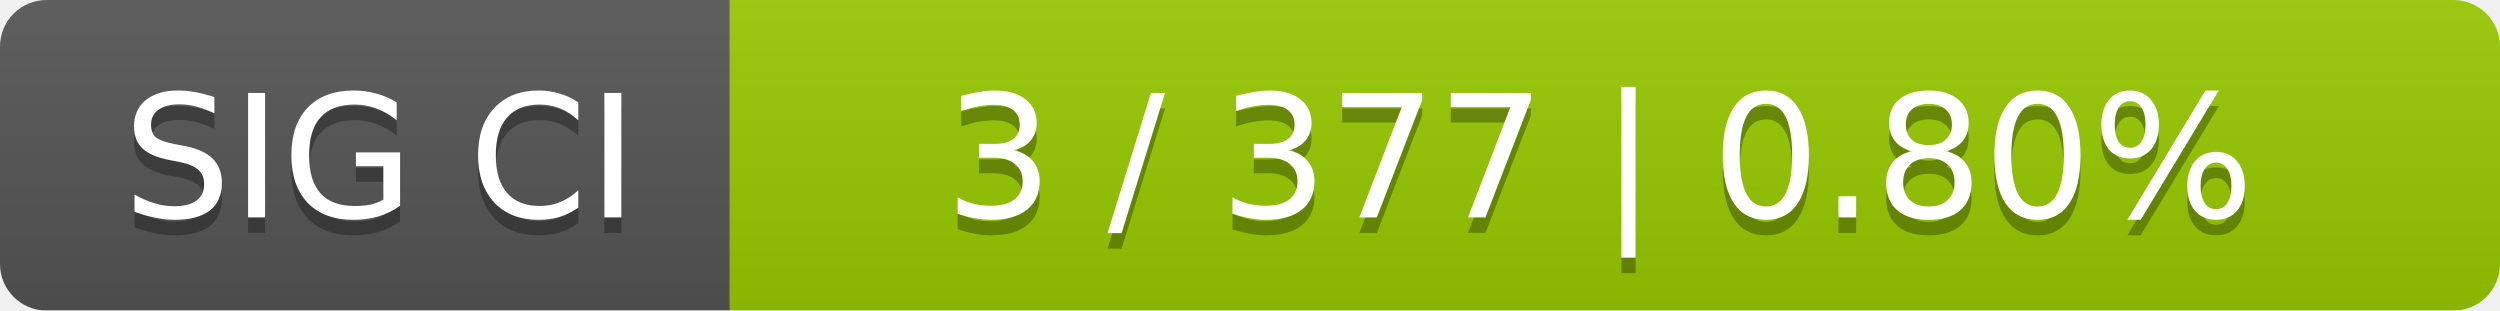
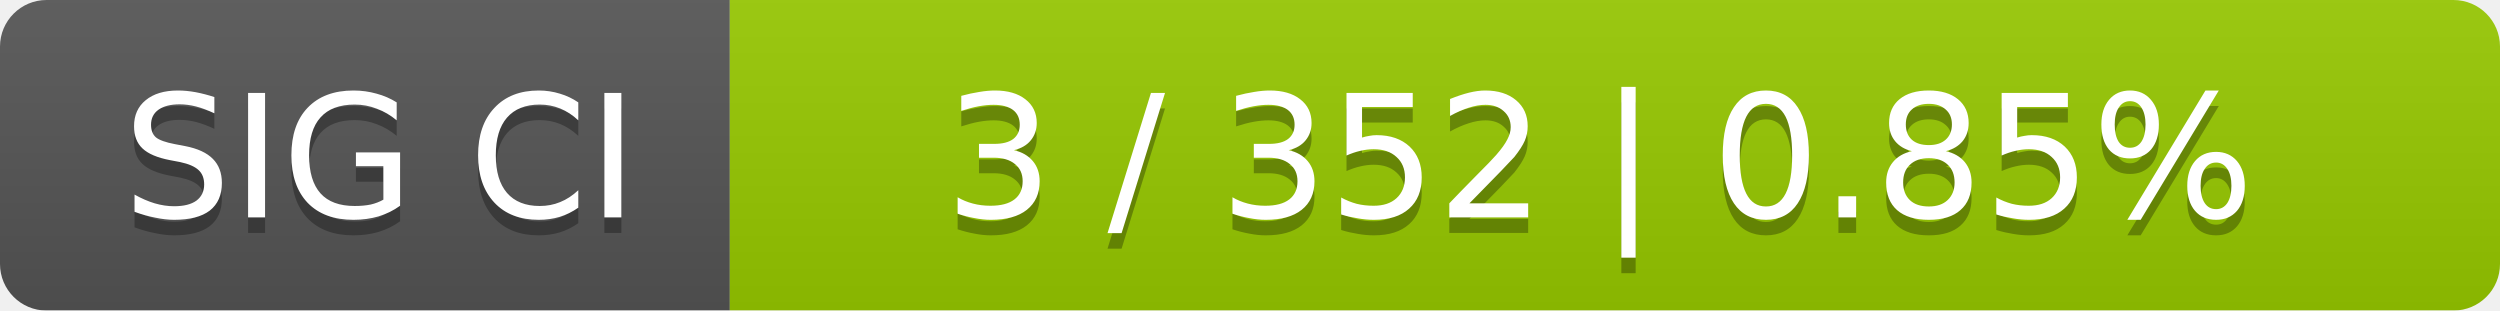
<svg xmlns="http://www.w3.org/2000/svg" width="161" height="20">
  <linearGradient id="smooth" x2="0" y2="100%">
    <stop offset="0" stop-color="#bbb" stop-opacity=".1" />
    <stop offset="1" stop-opacity=".1" />
  </linearGradient>
  <mask id="round">
    <rect width="161" height="20" rx="3" fill="#fff" />
  </mask>
  <g mask="url(#round)">
    <rect width="47" height="20" fill="#555" />
    <rect x="47" width="114" height="20" fill="#97ca00" />
    <rect width="161" height="20" fill="url(#smooth)" />
  </g>
  <g fill="#fff" text-anchor="middle" font-family="DejaVu Sans,Verdana,Geneva,sans-serif" font-size="11">
    <text x="24.5" y="15" fill="#010101" fill-opacity=".3">SIG CI</text>
    <text x="24.5" y="14">SIG CI</text>
-     <text x="103" y="15" fill="#010101" fill-opacity=".3">3 / 377    |    0.80%</text>
-     <text x="103" y="14">3 / 377    |    0.80%</text>
+     <text x="103" y="15" fill="#010101" fill-opacity=".3">3 / 352    |    0.85%</text>
+     <text x="103" y="14">3 / 352    |    0.85%</text>
  </g>
</svg>
